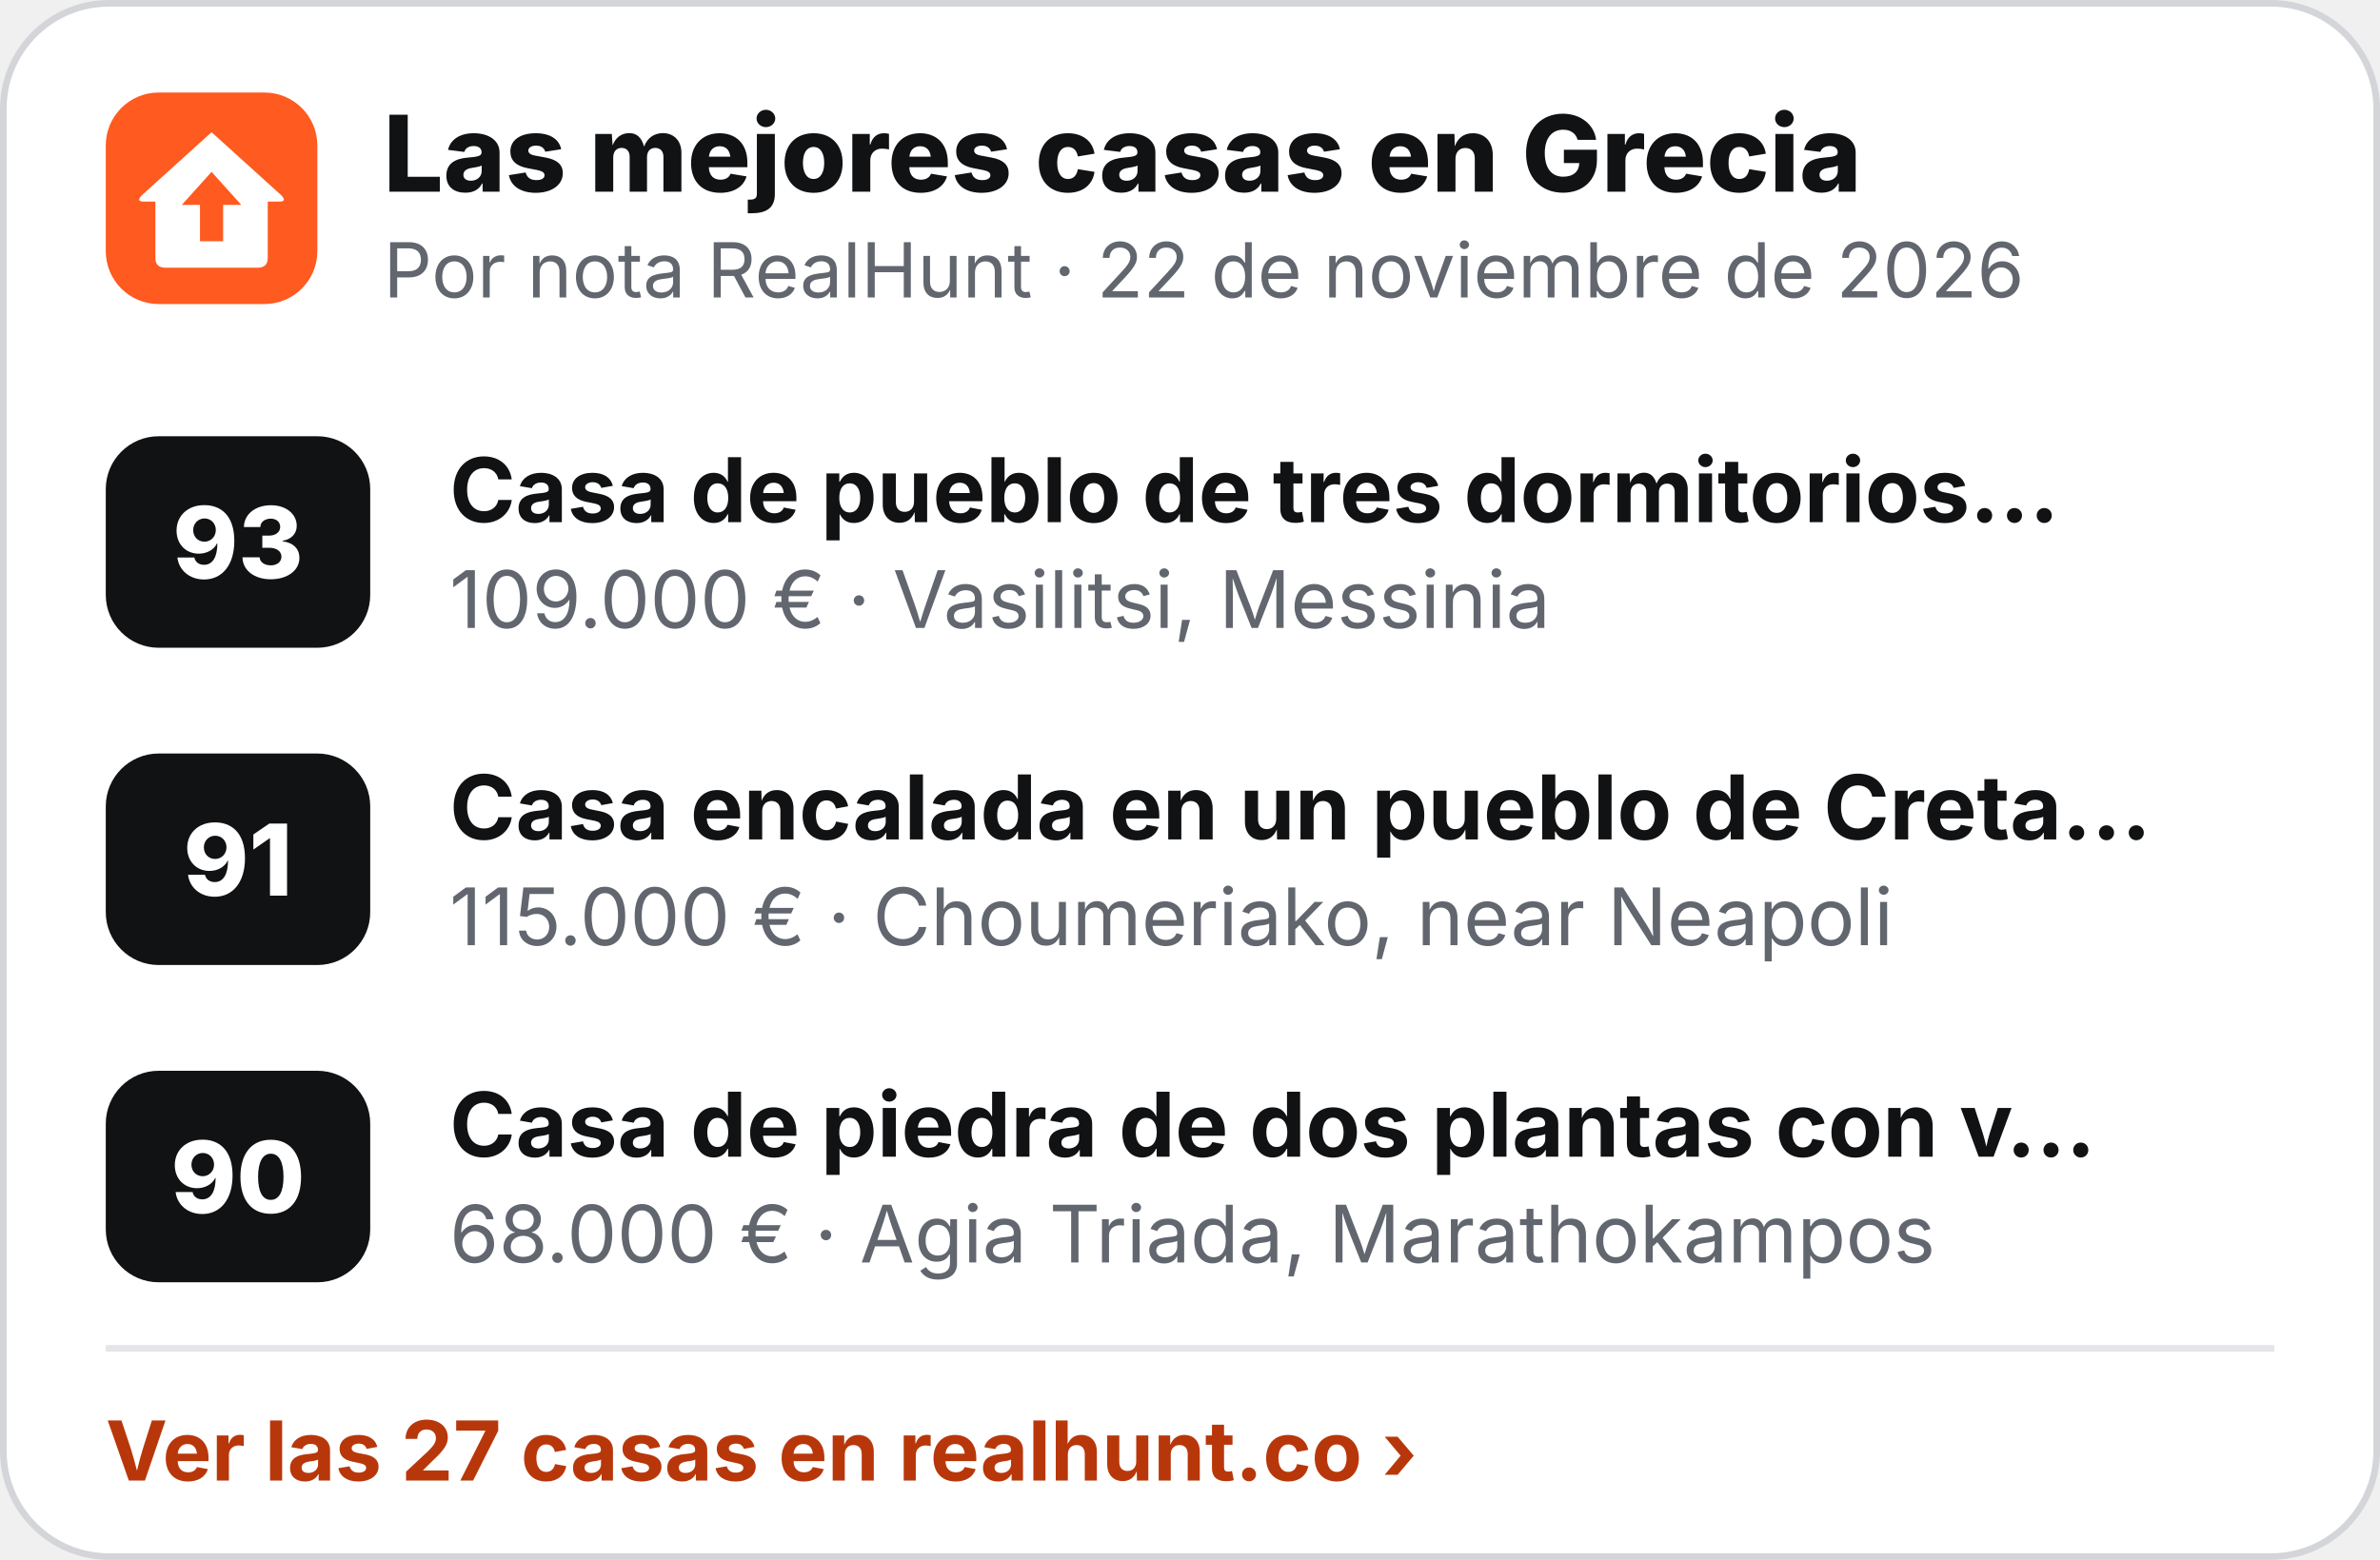
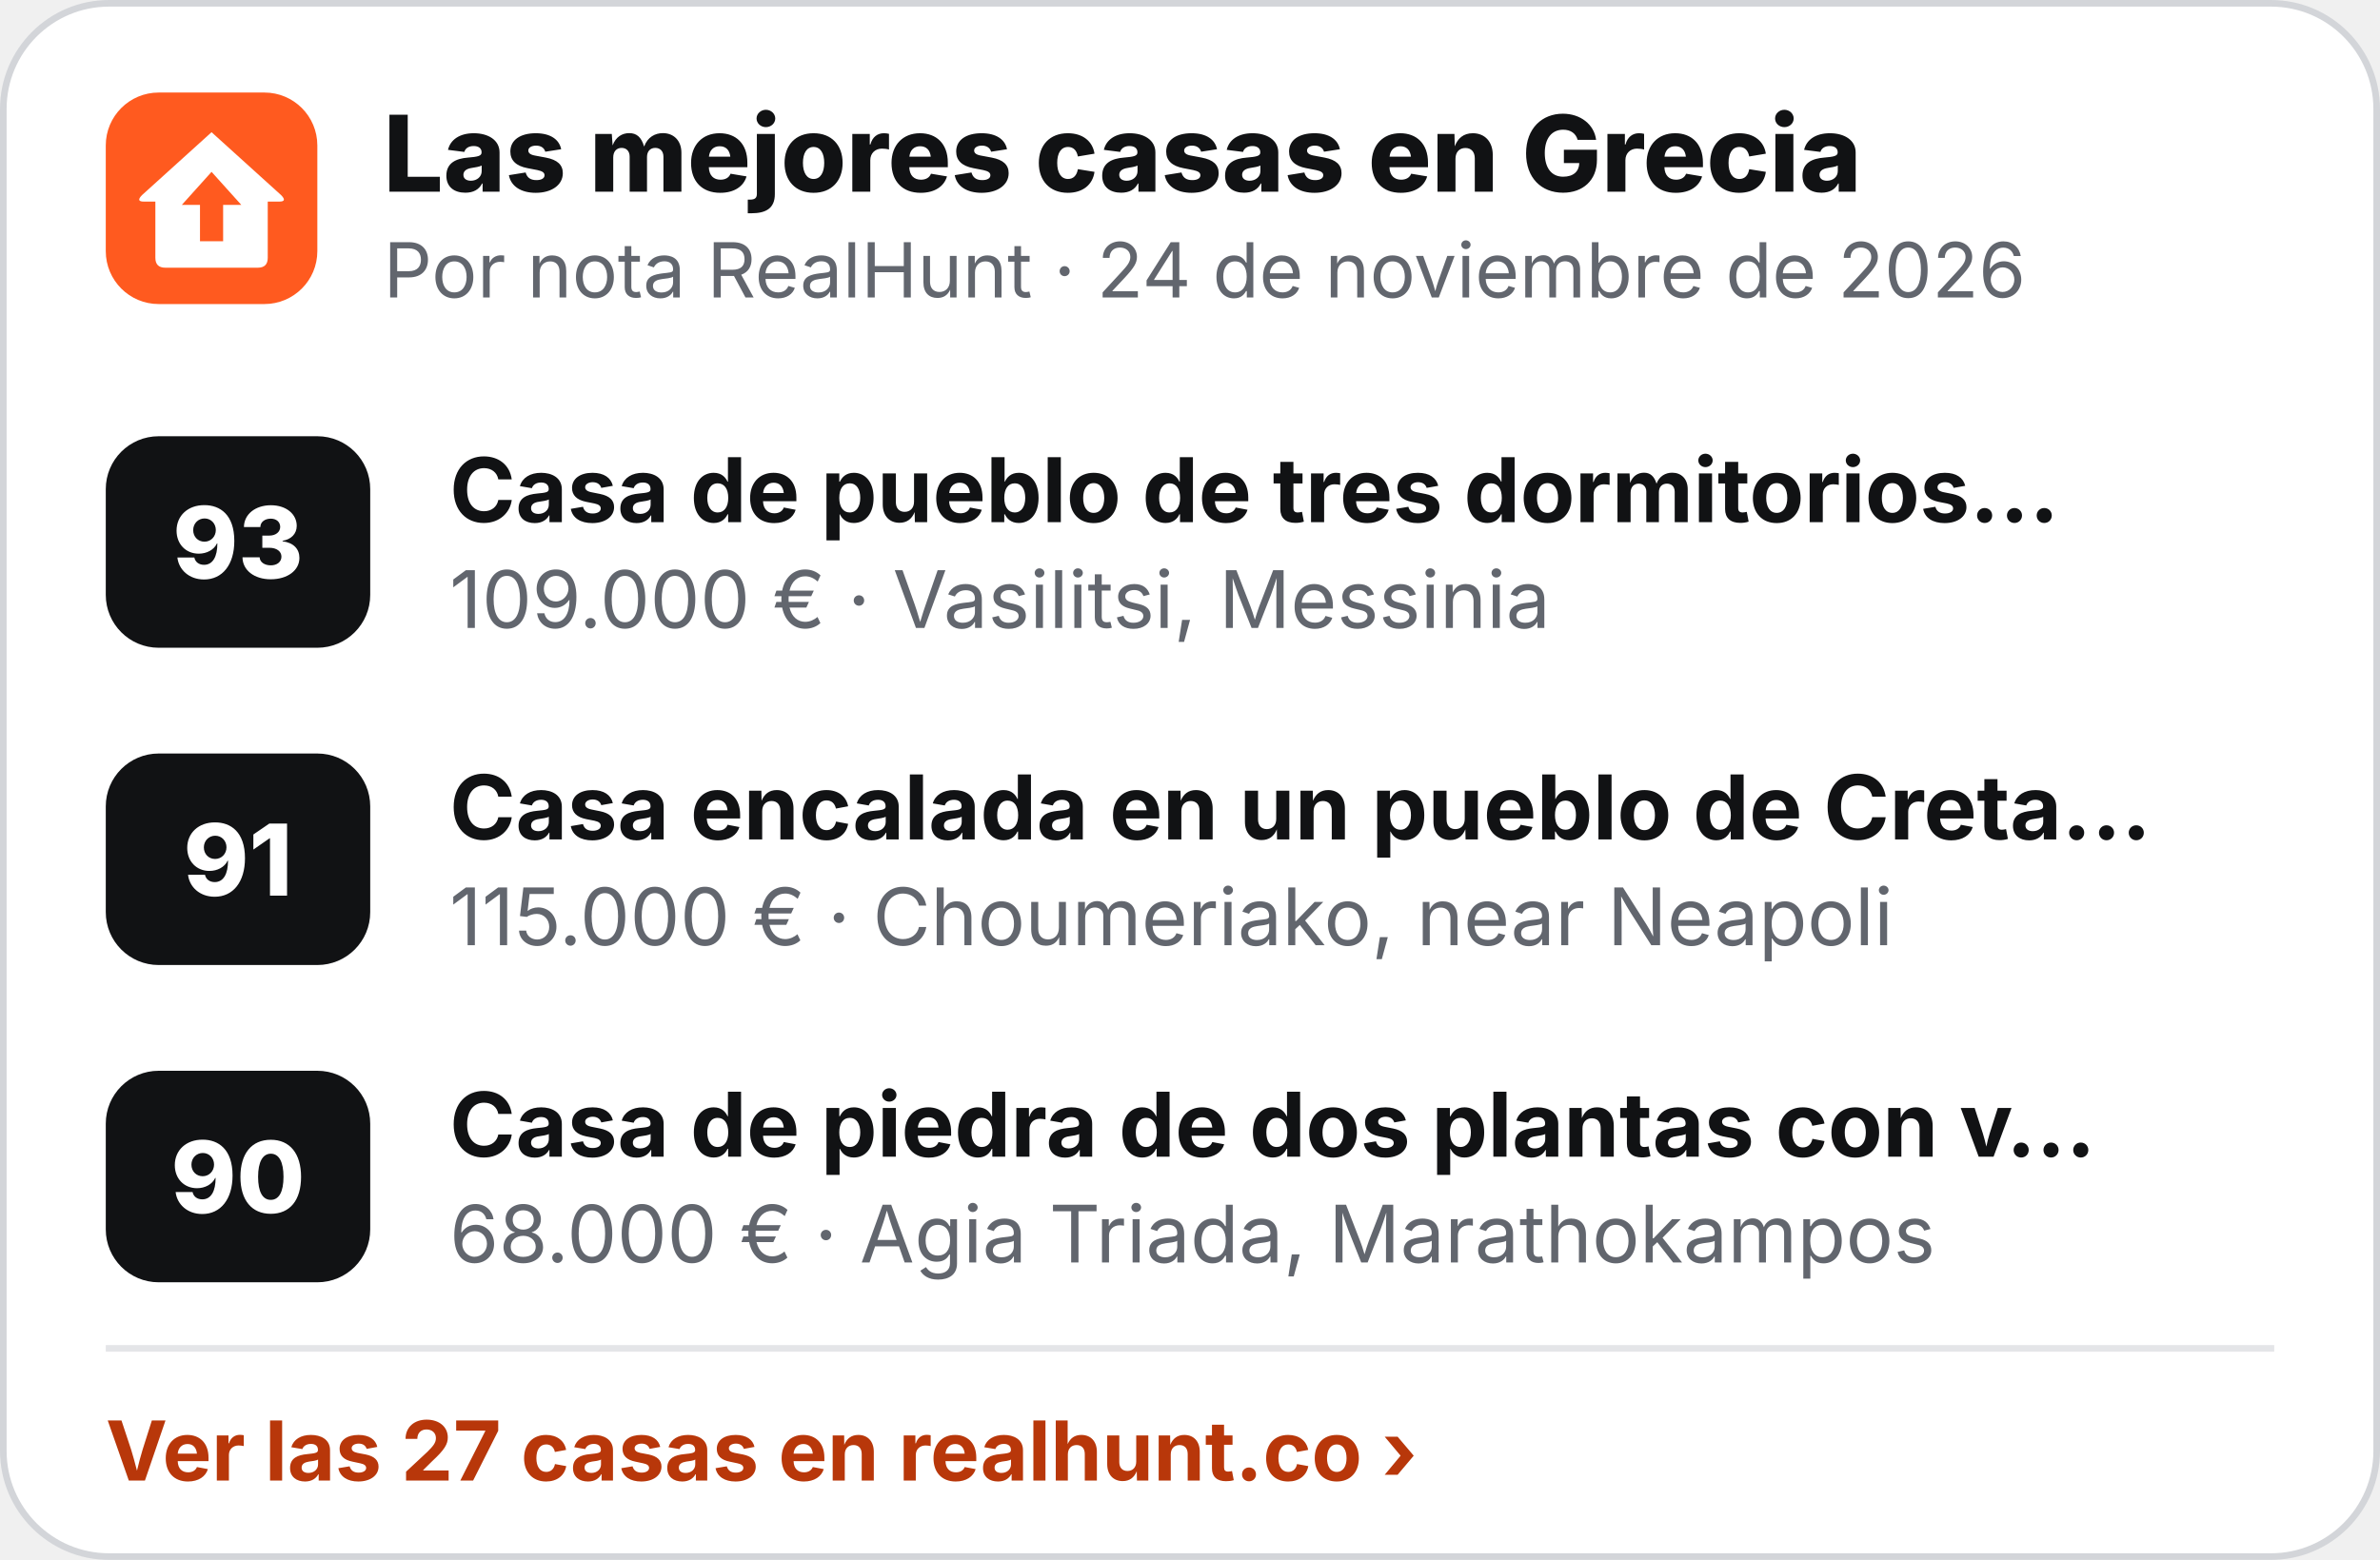
<svg xmlns="http://www.w3.org/2000/svg" width="360" height="236" viewBox="0 0 360 236" role="img" aria-label="Las mejores casas en Grecia">
  <rect x=".5" y=".5" width="359" height="235" rx="16" fill="#fff" stroke="#D3D5D9" />
  <g transform="translate(16 14) scale(.5)">
    <rect width="64" height="64" rx="16" fill="#FF5A1F" />
    <path d="M32 12 L53 31 Q55 33 52.5 33 L49 33 L49 50 Q49 53 46 53 L18 53 Q15 53 15 50 L15 33 L11.5 33 Q9 33 11 31 Z" fill="#fff" />
    <path d="M32 24 L41 34 L35.5 34 L35.5 45 L28.5 45 L28.5 34 L23 34 Z" fill="#FF5A1F" />
  </g>
  <text x="58" y="29" font-family="Inter,'Segoe UI',Helvetica,Arial,sans-serif" font-size="16" font-weight="800" fill="#111214">Las mejores casas en Grecia</text>
-   <text x="58" y="45" font-family="Inter,'Segoe UI',Helvetica,Arial,sans-serif" font-size="11.5" fill="#62666E">Por nota RealHunt · 22 de noviembre de 2026</text>
+   <text x="58" y="45" font-family="Inter,'Segoe UI',Helvetica,Arial,sans-serif" font-size="11.5" fill="#62666E">Por nota RealHunt · 24 de noviembre de 2026</text>
  <rect x="16" y="66" width="40" height="32" rx="8" fill="#111214" />
  <text x="36" y="87.5" text-anchor="middle" font-family="Inter,'Segoe UI',Helvetica,Arial,sans-serif" font-size="15" font-weight="800" fill="#fff">93</text>
  <text x="68" y="79" font-family="Inter,'Segoe UI',Helvetica,Arial,sans-serif" font-size="13.5" font-weight="700" fill="#111214">Casa de pueblo de tres dormitorios…</text>
  <text x="68" y="95" font-family="Inter,'Segoe UI',Helvetica,Arial,sans-serif" font-size="12" fill="#62666E">109.000 € · Vasilitsi, Messinia</text>
  <rect x="16" y="114" width="40" height="32" rx="8" fill="#111214" />
  <text x="36" y="135.5" text-anchor="middle" font-family="Inter,'Segoe UI',Helvetica,Arial,sans-serif" font-size="15" font-weight="800" fill="#fff">91</text>
  <text x="68" y="127" font-family="Inter,'Segoe UI',Helvetica,Arial,sans-serif" font-size="13.5" font-weight="700" fill="#111214">Casa encalada en un pueblo de Creta…</text>
  <text x="68" y="143" font-family="Inter,'Segoe UI',Helvetica,Arial,sans-serif" font-size="12" fill="#62666E">115.000 € · Choumeriako, near Neapoli</text>
  <rect x="16" y="162" width="40" height="32" rx="8" fill="#111214" />
  <text x="36" y="183.5" text-anchor="middle" font-family="Inter,'Segoe UI',Helvetica,Arial,sans-serif" font-size="15" font-weight="800" fill="#fff">90</text>
  <text x="68" y="175" font-family="Inter,'Segoe UI',Helvetica,Arial,sans-serif" font-size="13.5" font-weight="700" fill="#111214">Casa de piedra de dos plantas con v…</text>
  <text x="68" y="191" font-family="Inter,'Segoe UI',Helvetica,Arial,sans-serif" font-size="12" fill="#62666E">68.000 € · Agia Triada, Marathokampos</text>
  <line x1="16" y1="204" x2="344" y2="204" stroke="#E4E5E8" />
  <text x="16" y="224" font-family="Inter,'Segoe UI',Helvetica,Arial,sans-serif" font-size="12.5" font-weight="700" fill="#B8370A">Ver las 27 casas en realhunt.co ›</text>
</svg>
